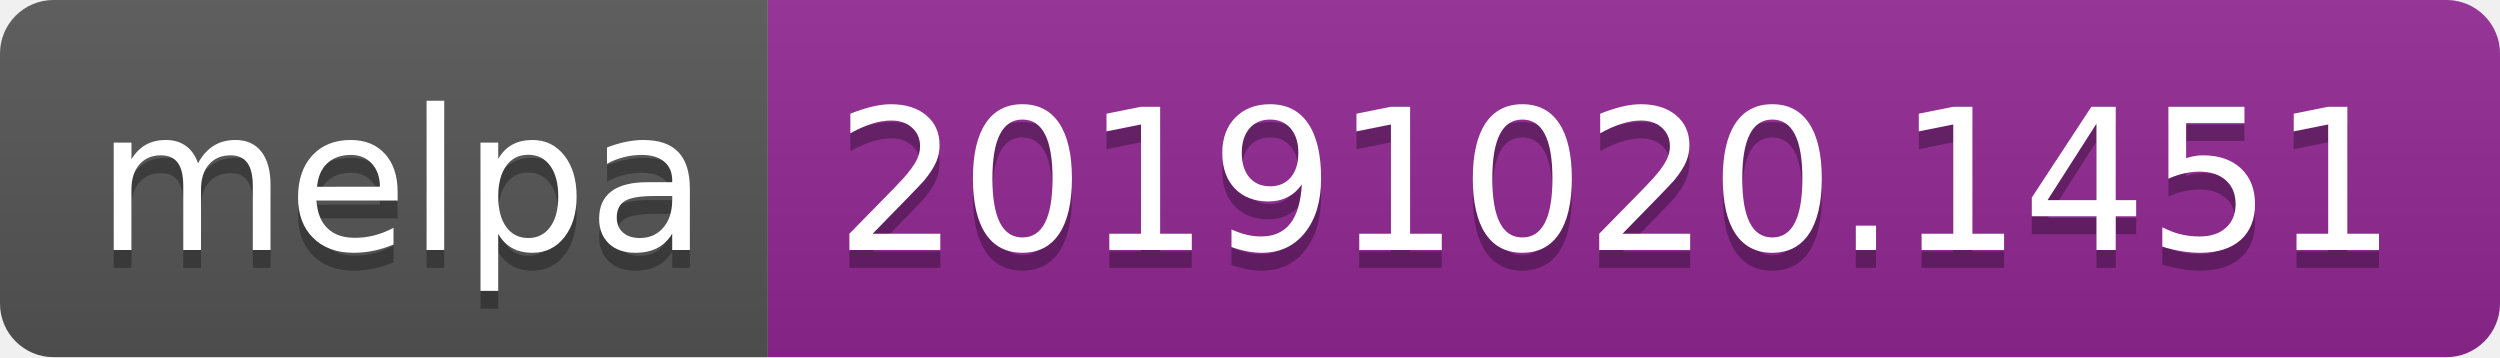
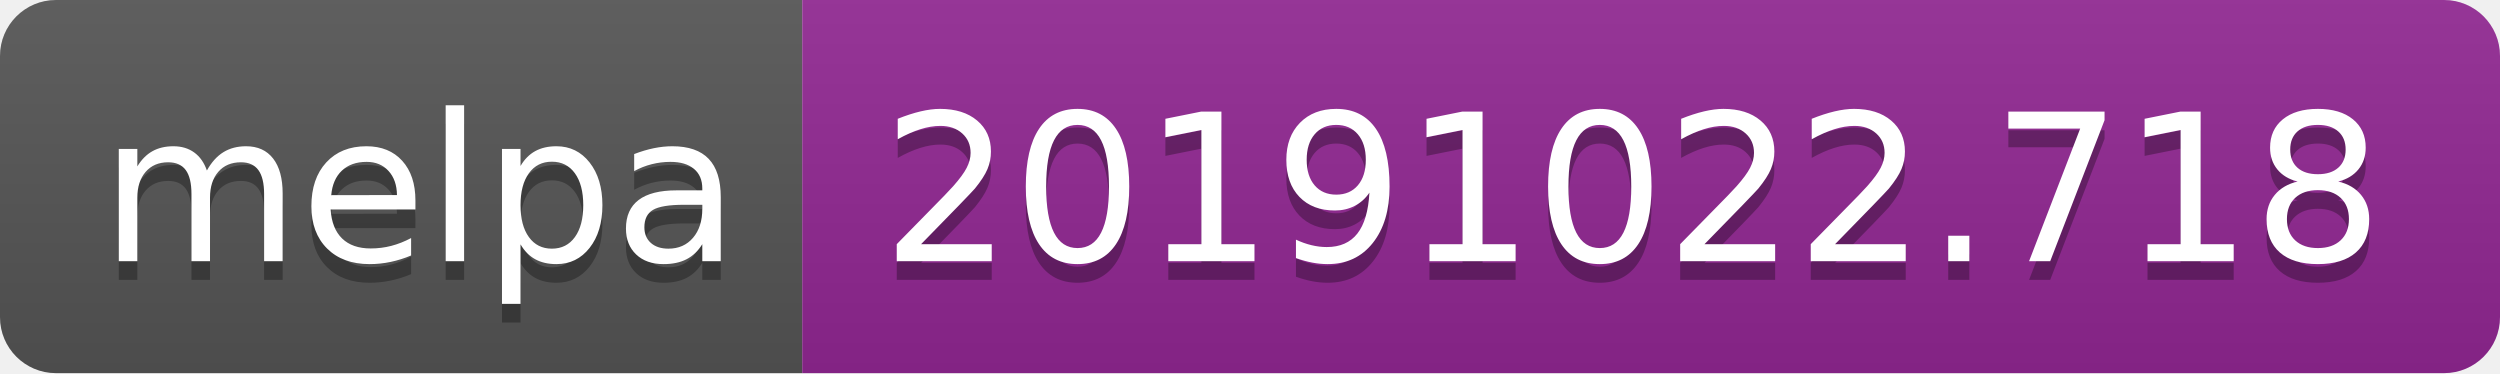
- <svg xmlns="http://www.w3.org/2000/svg" width="140" height="20">
+ <svg xmlns="http://www.w3.org/2000/svg" width="134" height="20">
  <linearGradient id="b" x2="0" y2="100%">
    <stop offset="0" stop-color="#bbb" stop-opacity=".1" />
    <stop offset="1" stop-opacity=".1" />
  </linearGradient>
  <clipPath id="a">
-     <rect width="140" height="20" rx="3" fill="#fff" />
+     <rect width="134" height="20" rx="3" fill="#fff" />
  </clipPath>
  <g clip-path="url(#a)">
    <path fill="#555" d="M0 0h43v20H0z" />
-     <path fill="#922793" d="M43 0h97v20H43z" />
-     <path fill="url(#b)" d="M0 0h140v20H0z" />
+     <path fill="#922793" d="M43 0h91v20H43z" />
+     <path fill="url(#b)" d="M0 0h134v20H0z" />
  </g>
  <g fill="#fff" text-anchor="middle" font-family="DejaVu Sans,Verdana,Geneva,sans-serif" font-size="110">
    <text x="225" y="150" fill="#010101" fill-opacity=".3" transform="scale(.1)" textLength="330">melpa</text>
    <text x="225" y="140" transform="scale(.1)" textLength="330">melpa</text>
-     <text x="905" y="150" fill="#010101" fill-opacity=".3" transform="scale(.1)" textLength="870">20191020.1451</text>
-     <text x="905" y="140" transform="scale(.1)" textLength="870">20191020.1451</text>
+     <text x="875" y="150" fill="#010101" fill-opacity=".3" transform="scale(.1)" textLength="810">20191022.718</text>
+     <text x="875" y="140" transform="scale(.1)" textLength="810">20191022.718</text>
  </g>
</svg>
